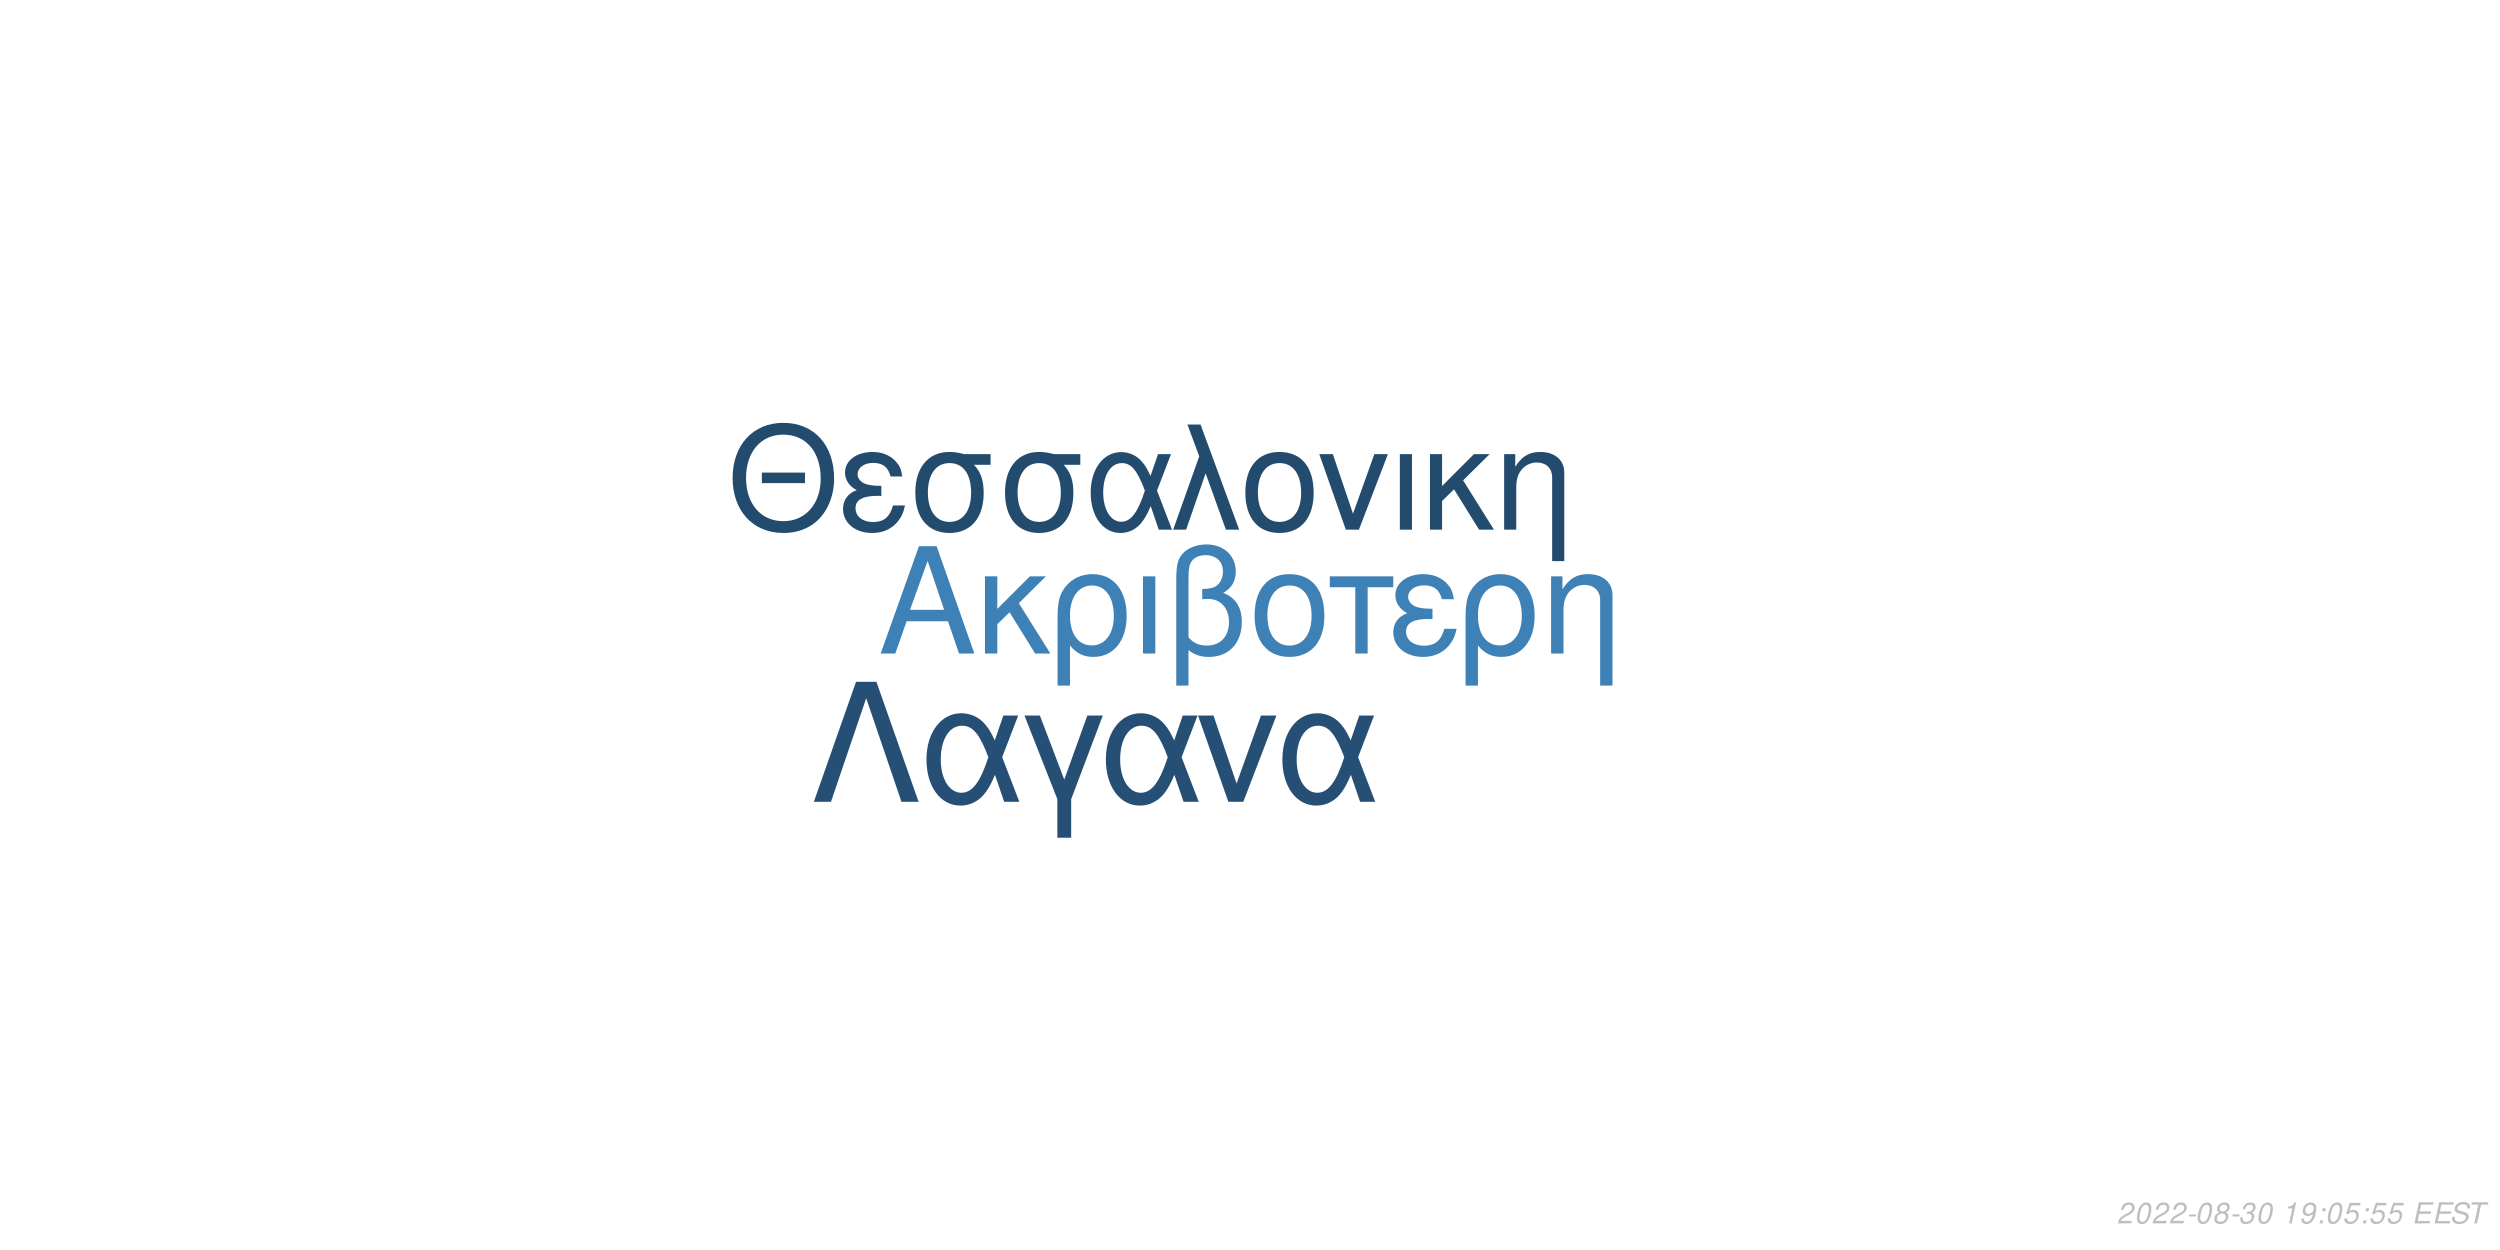
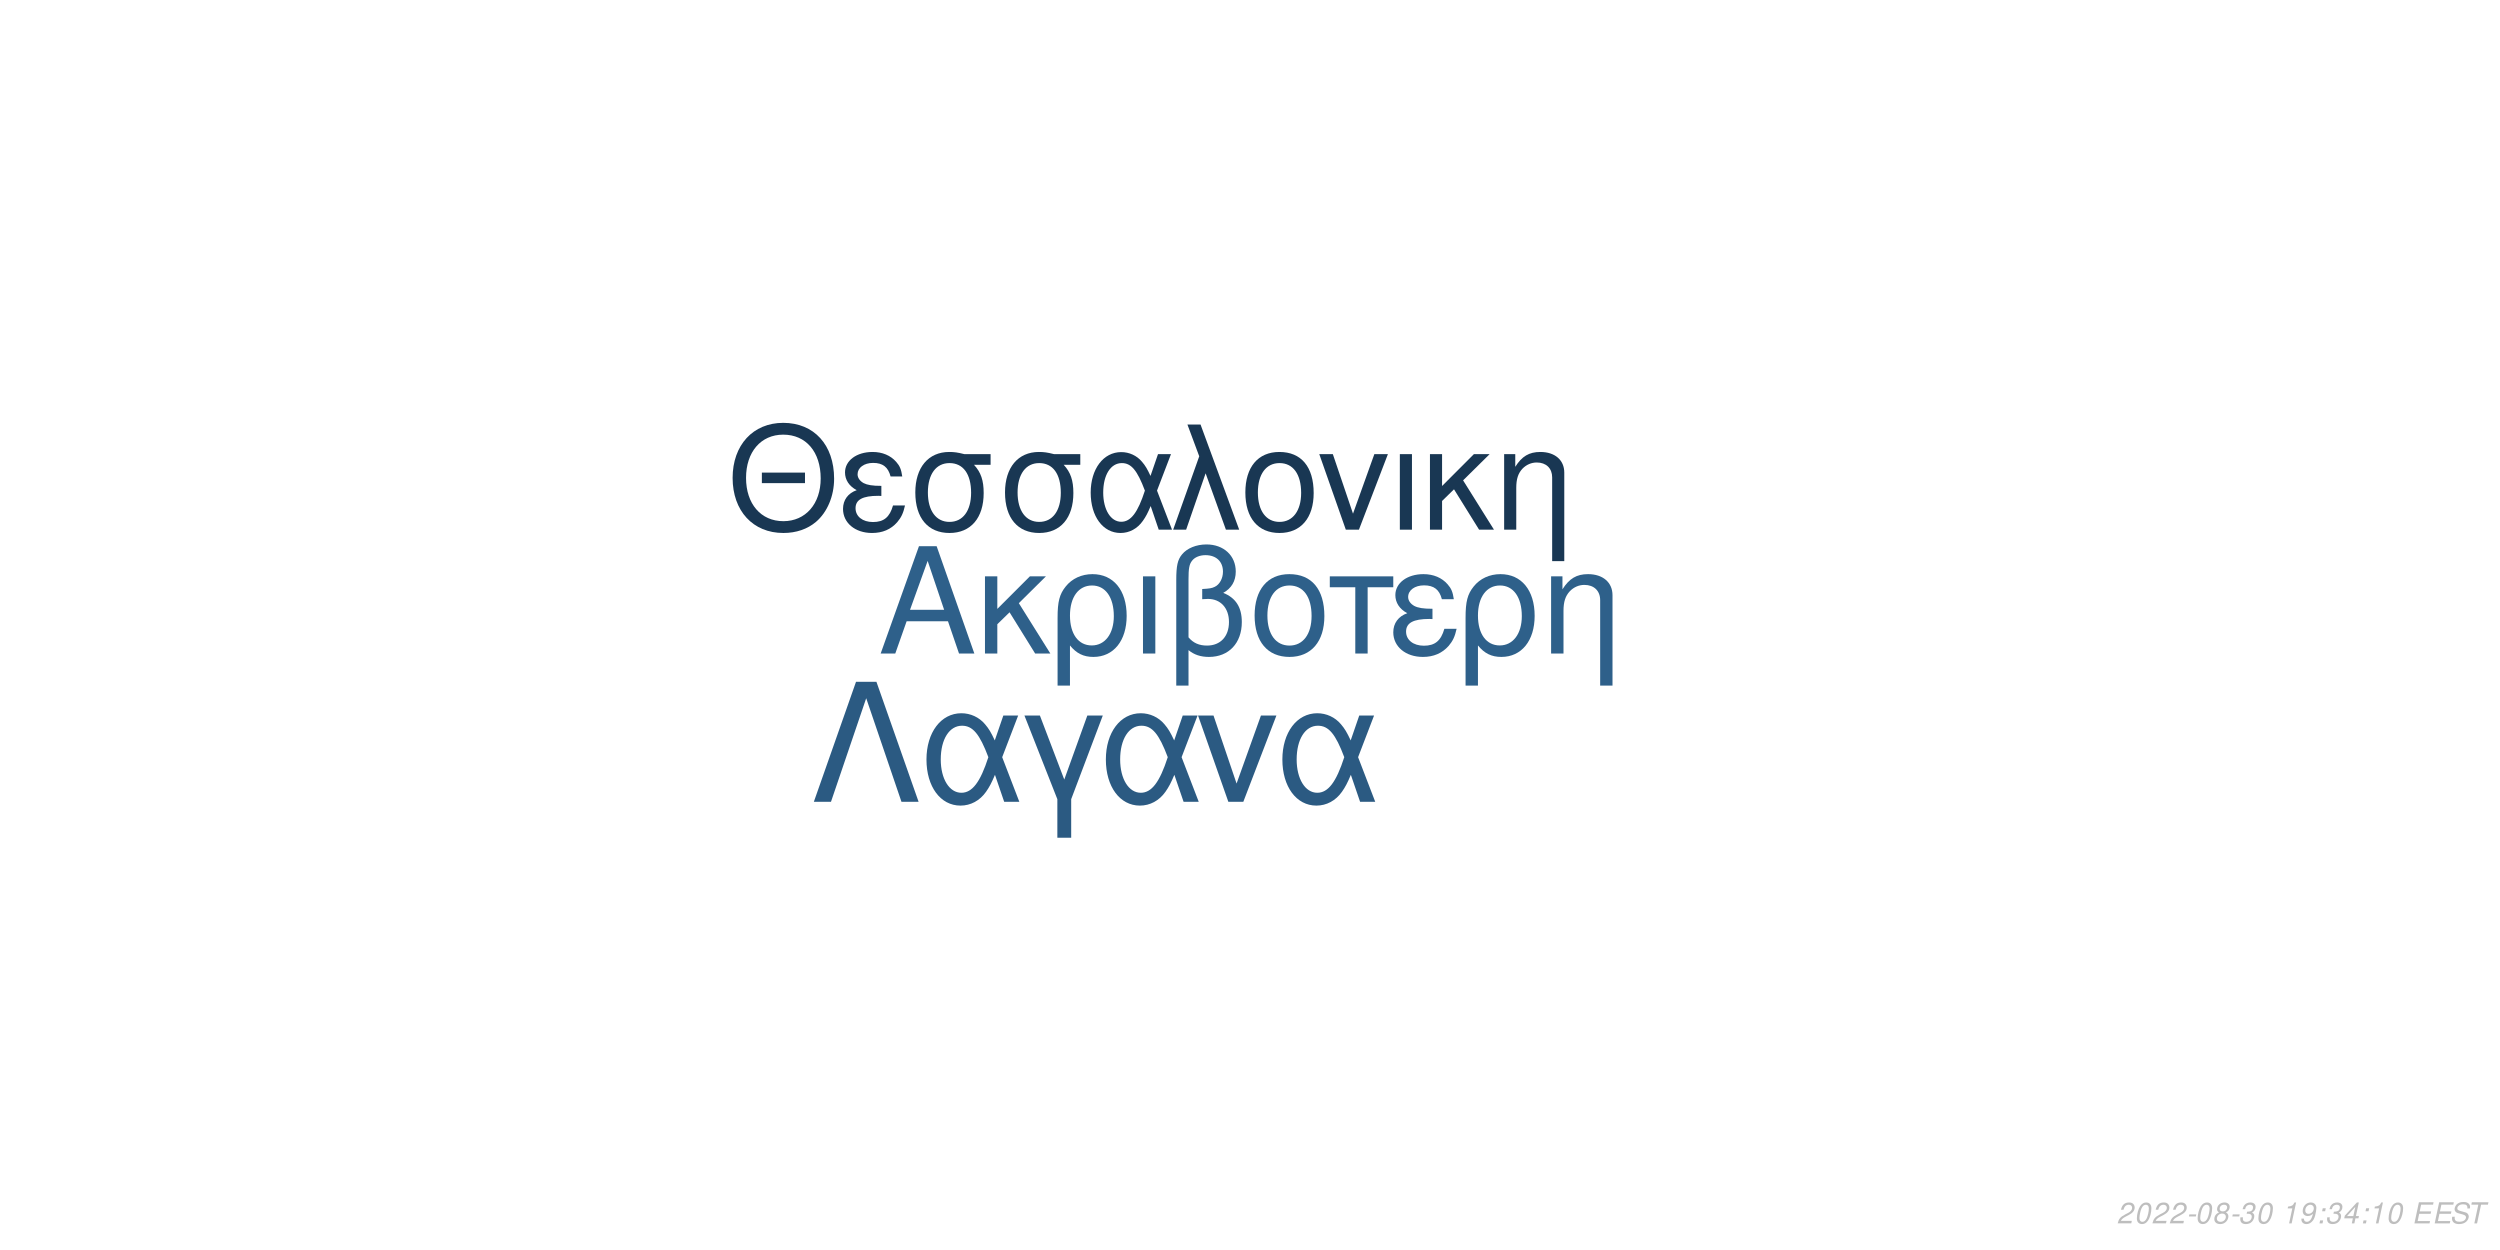
<svg xmlns="http://www.w3.org/2000/svg" xmlns:xlink="http://www.w3.org/1999/xlink" width="864pt" height="432pt" viewBox="0 0 864 432" version="1.1">
  <defs>
    <g>
      <symbol overflow="visible" id="glyph0-0">
        <path style="stroke:none;" d="" />
      </symbol>
      <symbol overflow="visible" id="glyph0-1">
        <path style="stroke:none;" d="M 24.125 -11.141 L 27.938 0 L 33.234 0 L 20.203 -37.094 L 14.094 -37.094 L 0.859 0 L 5.906 0 L 9.828 -11.141 Z M 22.797 -15.109 L 11 -15.109 L 17.094 -32.016 Z M 22.797 -15.109 " />
      </symbol>
      <symbol overflow="visible" id="glyph0-2">
        <path style="stroke:none;" d="M 7.172 -15.422 L 7.172 -26.672 L 2.906 -26.672 L 2.906 0 L 7.172 0 L 7.172 -10.125 L 11.406 -14.25 L 20.25 0 L 25.5 0 L 14.609 -17.406 L 23.969 -26.672 L 18.422 -26.672 Z M 7.172 -15.422 " />
      </symbol>
      <symbol overflow="visible" id="glyph0-3">
        <path style="stroke:none;" d="M 3 11.094 L 7.281 11.094 L 7.281 -2.797 C 9.516 -0.047 11.953 1.172 15.375 1.172 C 22.344 1.172 26.875 -4.422 26.875 -13.031 C 26.875 -21.891 22.297 -27.438 15.062 -27.438 C 11.297 -27.438 7.984 -25.906 5.797 -23.156 C 3.672 -20.516 3 -17.969 3 -12.359 Z M 14.906 -23.516 C 19.547 -23.516 22.438 -19.438 22.438 -12.922 C 22.438 -6.812 19.391 -2.797 14.812 -2.797 C 10.172 -2.797 7.281 -6.766 7.281 -13.125 C 7.281 -19.484 10.234 -23.516 14.906 -23.516 Z M 14.906 -23.516 " />
      </symbol>
      <symbol overflow="visible" id="glyph0-4">
        <path style="stroke:none;" d="M 3.516 0 L 7.781 0 L 7.781 -26.672 L 3.516 -26.672 Z M 3.516 0 " />
      </symbol>
      <symbol overflow="visible" id="glyph0-5">
        <path style="stroke:none;" d="M 4.016 11.094 L 8.25 11.094 L 8.25 -1.172 C 10.172 0.406 12.422 1.172 15.312 1.172 C 22.188 1.172 26.672 -3.609 26.672 -10.891 C 26.672 -15.984 24.578 -19.234 20.25 -20.969 C 23.109 -22.547 24.578 -25.031 24.578 -28.344 C 24.578 -33.844 20.406 -37.703 14.453 -37.703 C 10.938 -37.703 7.734 -36.391 6 -34.25 C 4.484 -32.422 4.016 -30.328 4.016 -25.391 Z M 8.25 -25.656 C 8.25 -29.359 8.5 -30.844 9.469 -32.062 C 10.375 -33.281 12.156 -34 14.094 -34 C 17.812 -34 20.156 -31.812 20.156 -28.297 C 20.156 -25.953 18.984 -23.812 17.297 -23.047 C 16.281 -22.547 15.469 -22.438 12.984 -22.297 L 12.984 -18.781 C 13.734 -18.828 14.344 -18.875 14.969 -18.875 C 19.344 -18.875 22.234 -15.719 22.234 -10.891 C 22.234 -5.906 19.281 -2.75 14.656 -2.75 C 11.953 -2.75 9.922 -3.609 8.25 -5.594 Z M 8.25 -25.656 " />
      </symbol>
      <symbol overflow="visible" id="glyph0-6">
        <path style="stroke:none;" d="M 14.094 -27.438 C 6.562 -27.438 2.094 -22.094 2.094 -13.125 C 2.094 -4.125 6.562 1.172 14.141 1.172 C 21.672 1.172 26.203 -4.172 26.203 -12.922 C 26.203 -22.188 21.828 -27.438 14.094 -27.438 Z M 14.141 -23.516 C 18.938 -23.516 21.781 -19.594 21.781 -12.984 C 21.781 -6.672 18.828 -2.75 14.141 -2.75 C 9.422 -2.75 6.516 -6.672 6.516 -13.125 C 6.516 -19.594 9.422 -23.516 14.141 -23.516 Z M 14.141 -23.516 " />
      </symbol>
      <symbol overflow="visible" id="glyph0-7">
        <path style="stroke:none;" d="M 7.891 0 L 12.156 0 L 12.156 -22.906 L 21.016 -22.906 L 21.016 -26.672 L -0.922 -26.672 L -0.922 -22.906 L 7.891 -22.906 Z M 7.891 0 " />
      </symbol>
      <symbol overflow="visible" id="glyph0-8">
        <path style="stroke:none;" d="M 14.562 -15.469 C 11.344 -15.469 9.562 -15.781 8.297 -16.438 C 6.922 -17.203 6.156 -18.328 6.156 -19.547 C 6.156 -21.891 8.453 -23.562 11.656 -23.562 C 15.062 -23.562 16.953 -22.094 17.812 -18.781 L 21.938 -18.781 C 21.578 -21.266 21.062 -22.5 19.797 -23.922 C 17.812 -26.203 14.906 -27.438 11.453 -27.438 C 5.797 -27.438 1.734 -24.375 1.734 -20.203 C 1.734 -17.609 3.156 -15.375 5.859 -13.938 C 2.797 -12.875 1.016 -10.484 1.016 -7.328 C 1.016 -2.391 5.297 1.172 11.25 1.172 C 14.969 1.172 17.906 -0.109 20.156 -2.641 C 21.578 -4.328 22.297 -5.797 22.906 -8.547 L 18.672 -8.547 C 17.5 -4.422 15.422 -2.703 11.609 -2.703 C 7.938 -2.703 5.438 -4.688 5.438 -7.578 C 5.438 -10.578 7.938 -11.953 13.484 -11.953 C 13.641 -11.953 14.094 -11.953 14.562 -11.906 Z M 14.562 -15.469 " />
      </symbol>
      <symbol overflow="visible" id="glyph0-9">
        <path style="stroke:none;" d="M 3.562 -26.672 L 3.562 0 L 7.844 0 L 7.844 -14.703 C 7.844 -17.906 8.5 -19.891 10.031 -21.531 C 11.406 -22.953 13.188 -23.719 15.062 -23.719 C 18.375 -23.719 20.516 -21.672 20.516 -18.469 L 20.516 11.094 L 24.781 11.094 L 24.781 -20.156 C 24.781 -24.578 21.469 -27.438 16.328 -27.438 C 12.359 -27.438 9.828 -25.906 7.484 -22.188 L 7.484 -26.672 Z M 3.562 -26.672 " />
      </symbol>
      <symbol overflow="visible" id="glyph1-0">
        <path style="stroke:none;" d="" />
      </symbol>
      <symbol overflow="visible" id="glyph1-1">
        <path style="stroke:none;" d="M 26.859 -19.734 L 11.953 -19.734 L 11.953 -16.094 L 26.859 -16.094 Z M 19.328 -36.922 C 8.922 -36.922 1.844 -29.25 1.844 -17.891 C 1.844 -6.484 8.875 1.141 19.391 1.141 C 23.812 1.141 27.703 -0.203 30.641 -2.688 C 34.578 -6.031 36.922 -11.656 36.922 -17.594 C 36.922 -29.297 30 -36.922 19.328 -36.922 Z M 19.328 -32.844 C 27.203 -32.844 32.281 -26.906 32.281 -17.688 C 32.281 -8.922 27.062 -2.938 19.391 -2.938 C 11.609 -2.938 6.484 -8.922 6.484 -17.891 C 6.484 -26.859 11.609 -32.844 19.328 -32.844 Z M 19.328 -32.844 " />
      </symbol>
      <symbol overflow="visible" id="glyph1-2">
        <path style="stroke:none;" d="M 14.25 -15.141 C 11.109 -15.141 9.375 -15.453 8.125 -16.094 C 6.781 -16.844 6.031 -17.938 6.031 -19.141 C 6.031 -21.422 8.266 -23.078 11.406 -23.078 C 14.75 -23.078 16.594 -21.625 17.438 -18.391 L 21.469 -18.391 C 21.125 -20.828 20.625 -22.031 19.391 -23.422 C 17.438 -25.656 14.594 -26.859 11.219 -26.859 C 5.688 -26.859 1.688 -23.875 1.688 -19.781 C 1.688 -17.234 3.094 -15.047 5.734 -13.656 C 2.734 -12.609 1 -10.266 1 -7.172 C 1 -2.344 5.188 1.141 11.016 1.141 C 14.656 1.141 17.547 -0.094 19.734 -2.594 C 21.125 -4.234 21.828 -5.688 22.422 -8.375 L 18.281 -8.375 C 17.141 -4.328 15.094 -2.641 11.359 -2.641 C 7.766 -2.641 5.328 -4.578 5.328 -7.422 C 5.328 -10.359 7.766 -11.703 13.203 -11.703 C 13.359 -11.703 13.797 -11.703 14.25 -11.656 Z M 14.25 -15.141 " />
      </symbol>
      <symbol overflow="visible" id="glyph1-3">
        <path style="stroke:none;" d="M 29 -26.109 L 19.938 -26.109 C 17.594 -26.703 16.438 -26.859 14.703 -26.859 C 7.469 -26.859 2.984 -21.469 2.984 -12.859 C 2.984 -4.031 7.375 1.141 14.797 1.141 C 22.172 1.141 26.609 -4.078 26.609 -12.656 C 26.609 -17.047 25.656 -19.828 23.266 -22.422 L 29 -22.422 Z M 14.797 -23.016 C 19.531 -23.016 22.266 -19.234 22.266 -12.75 C 22.266 -6.531 19.438 -2.688 14.797 -2.688 C 10.172 -2.688 7.328 -6.531 7.328 -12.859 C 7.328 -19.188 10.172 -23.016 14.797 -23.016 Z M 14.797 -23.016 " />
      </symbol>
      <symbol overflow="visible" id="glyph1-4">
        <path style="stroke:none;" d="M 29.344 -26.109 L 24.859 -26.109 L 22.266 -18.578 C 21.125 -21.031 20.484 -22.125 19.328 -23.469 C 17.547 -25.609 14.906 -26.812 12.156 -26.812 C 5.984 -26.812 1.594 -20.984 1.594 -12.812 C 1.594 -4.578 5.828 1.141 11.906 1.141 C 14.953 1.141 17.734 -0.344 19.625 -3.047 C 20.672 -4.531 21.281 -5.688 22.328 -8.172 L 25.109 0 L 29.703 0 L 24.516 -13.5 Z M 20.328 -13.5 C 17.891 -5.922 15.453 -2.734 12.156 -2.734 C 8.516 -2.734 5.922 -6.922 5.922 -12.812 C 5.922 -18.938 8.516 -23.016 12.359 -23.016 C 15.594 -23.016 17.688 -20.531 20.328 -13.5 Z M 20.328 -13.5 " />
      </symbol>
      <symbol overflow="visible" id="glyph1-5">
        <path style="stroke:none;" d="M 1.094 0 L 5.578 0 L 12.312 -19.484 L 19.328 0 L 23.922 0 L 10.562 -36.328 L 6.031 -36.328 L 10.109 -25.359 Z M 1.094 0 " />
      </symbol>
      <symbol overflow="visible" id="glyph1-6">
        <path style="stroke:none;" d="M 13.797 -26.859 C 6.422 -26.859 2.047 -21.625 2.047 -12.859 C 2.047 -4.031 6.422 1.141 13.859 1.141 C 21.234 1.141 25.656 -4.078 25.656 -12.656 C 25.656 -21.719 21.375 -26.859 13.797 -26.859 Z M 13.859 -23.016 C 18.531 -23.016 21.328 -19.188 21.328 -12.703 C 21.328 -6.531 18.438 -2.688 13.859 -2.688 C 9.219 -2.688 6.375 -6.531 6.375 -12.859 C 6.375 -19.188 9.219 -23.016 13.859 -23.016 Z M 13.859 -23.016 " />
      </symbol>
      <symbol overflow="visible" id="glyph1-7">
        <path style="stroke:none;" d="M 14.297 0 L 24.312 -26.109 L 19.625 -26.109 L 12.25 -5.531 L 5.281 -26.109 L 0.594 -26.109 L 9.766 0 Z M 14.297 0 " />
      </symbol>
      <symbol overflow="visible" id="glyph1-8">
        <path style="stroke:none;" d="M 3.438 0 L 7.625 0 L 7.625 -26.109 L 3.438 -26.109 Z M 3.438 0 " />
      </symbol>
      <symbol overflow="visible" id="glyph1-9">
        <path style="stroke:none;" d="M 7.031 -15.094 L 7.031 -26.109 L 2.844 -26.109 L 2.844 0 L 7.031 0 L 7.031 -9.922 L 11.156 -13.953 L 19.828 0 L 24.969 0 L 14.297 -17.047 L 23.469 -26.109 L 18.031 -26.109 Z M 7.031 -15.094 " />
      </symbol>
      <symbol overflow="visible" id="glyph1-10">
        <path style="stroke:none;" d="M 3.484 -26.109 L 3.484 0 L 7.672 0 L 7.672 -14.406 C 7.672 -17.547 8.328 -19.484 9.812 -21.078 C 11.156 -22.469 12.906 -23.219 14.75 -23.219 C 17.984 -23.219 20.078 -21.234 20.078 -18.094 L 20.078 10.859 L 24.266 10.859 L 24.266 -19.734 C 24.266 -24.062 21.031 -26.859 16 -26.859 C 12.109 -26.859 9.609 -25.359 7.328 -21.719 L 7.328 -26.109 Z M 3.484 -26.109 " />
      </symbol>
      <symbol overflow="visible" id="glyph2-0">
        <path style="stroke:none;" d="" />
      </symbol>
      <symbol overflow="visible" id="glyph2-1">
        <path style="stroke:none;" d="M 22.531 -41.484 L 15.484 -41.484 L 0.906 0 L 6.828 0 L 19 -35.797 L 31.188 0 L 37.109 0 Z M 22.531 -41.484 " />
      </symbol>
      <symbol overflow="visible" id="glyph2-2">
        <path style="stroke:none;" d="M 33.516 -29.812 L 28.391 -29.812 L 25.438 -21.219 C 24.125 -24.016 23.391 -25.266 22.078 -26.797 C 20.031 -29.25 17.016 -30.609 13.891 -30.609 C 6.828 -30.609 1.828 -23.953 1.828 -14.625 C 1.828 -5.234 6.656 1.312 13.594 1.312 C 17.078 1.312 20.266 -0.391 22.422 -3.469 C 23.609 -5.172 24.297 -6.484 25.5 -9.328 L 28.688 0 L 33.922 0 L 28 -15.422 Z M 23.219 -15.422 C 20.422 -6.766 17.641 -3.125 13.891 -3.125 C 9.734 -3.125 6.766 -7.906 6.766 -14.625 C 6.766 -21.625 9.734 -26.297 14.109 -26.297 C 17.812 -26.297 20.203 -23.453 23.219 -15.422 Z M 23.219 -15.422 " />
      </symbol>
      <symbol overflow="visible" id="glyph2-3">
        <path style="stroke:none;" d="M 12.062 12.406 L 16.844 12.406 L 16.844 -0.906 L 27.766 -29.812 L 22.422 -29.812 L 14.453 -7.688 L 6.031 -29.812 L 0.688 -29.812 L 12.062 -0.906 Z M 12.062 12.406 " />
      </symbol>
      <symbol overflow="visible" id="glyph2-4">
        <path style="stroke:none;" d="M 16.328 0 L 27.766 -29.812 L 22.422 -29.812 L 14 -6.312 L 6.031 -29.812 L 0.688 -29.812 L 11.156 0 Z M 16.328 0 " />
      </symbol>
      <symbol overflow="visible" id="glyph3-0">
        <path style="stroke:none;" d="" />
      </symbol>
      <symbol overflow="visible" id="glyph3-1">
        <path style="stroke:none;" d="M 5.234 -0.875 L 1.469 -0.875 C 1.641 -1.375 2.203 -1.891 3.109 -2.344 L 4.234 -2.938 C 5.562 -3.625 6.219 -4.469 6.219 -5.484 C 6.219 -5.938 6.062 -6.359 5.797 -6.656 C 5.469 -7.047 4.984 -7.234 4.312 -7.234 C 2.766 -7.234 1.891 -6.453 1.484 -4.734 L 2.375 -4.734 C 2.484 -5.188 2.609 -5.484 2.797 -5.75 C 3.094 -6.203 3.609 -6.453 4.188 -6.453 C 4.891 -6.453 5.344 -6.031 5.344 -5.375 C 5.344 -4.703 4.859 -4.094 4.016 -3.656 L 2.984 -3.125 C 1.234 -2.188 0.797 -1.656 0.344 -0.016 L 5.047 -0.016 Z M 5.234 -0.875 " />
      </symbol>
      <symbol overflow="visible" id="glyph3-2">
        <path style="stroke:none;" d="M 4.203 -7.234 C 3.375 -7.234 2.688 -6.812 2.125 -5.984 C 1.484 -5.047 0.984 -3.188 0.984 -1.734 C 0.984 -1.109 1.172 -0.562 1.484 -0.266 C 1.797 0.047 2.281 0.234 2.766 0.234 C 3.625 0.234 4.281 -0.156 4.859 -1.016 C 5.516 -1.953 6 -3.797 6 -5.266 C 6 -6.5 5.328 -7.234 4.203 -7.234 Z M 4.094 -6.453 C 4.734 -6.453 5.125 -5.984 5.125 -5.156 C 5.125 -4.203 4.781 -2.625 4.406 -1.812 C 3.984 -0.938 3.516 -0.547 2.875 -0.547 C 2.25 -0.547 1.875 -1.031 1.875 -1.828 C 1.875 -2.797 2.203 -4.344 2.594 -5.203 C 2.984 -6.047 3.453 -6.453 4.094 -6.453 Z M 4.094 -6.453 " />
      </symbol>
      <symbol overflow="visible" id="glyph3-3">
        <path style="stroke:none;" d="M 3.516 -3.125 L 1.125 -3.125 L 0.969 -2.406 L 3.359 -2.406 Z M 3.516 -3.125 " />
      </symbol>
      <symbol overflow="visible" id="glyph3-4">
        <path style="stroke:none;" d="M 4.766 -3.797 C 5.078 -3.969 5.234 -4.078 5.438 -4.234 C 5.812 -4.594 6.062 -5.172 6.062 -5.734 C 6.062 -6.625 5.344 -7.234 4.266 -7.234 C 2.812 -7.234 1.703 -6.219 1.703 -4.875 C 1.703 -4.406 1.875 -4.125 2.359 -3.812 C 1.297 -3.312 0.75 -2.516 0.75 -1.469 C 0.75 -0.438 1.547 0.234 2.812 0.234 C 3.656 0.234 4.359 -0.094 4.938 -0.734 C 5.359 -1.234 5.609 -1.859 5.609 -2.438 C 5.609 -3.047 5.312 -3.516 4.766 -3.797 Z M 4.109 -6.453 C 4.797 -6.453 5.188 -6.125 5.188 -5.578 C 5.188 -5.266 5.062 -4.922 4.859 -4.672 C 4.562 -4.312 4.188 -4.156 3.656 -4.156 C 2.984 -4.156 2.594 -4.453 2.594 -4.984 C 2.594 -5.859 3.203 -6.453 4.109 -6.453 Z M 3.453 -3.406 C 4.234 -3.406 4.734 -2.984 4.734 -2.312 C 4.734 -1.312 3.922 -0.547 2.875 -0.547 C 2.125 -0.547 1.625 -0.969 1.625 -1.625 C 1.625 -2.609 2.438 -3.406 3.453 -3.406 Z M 3.453 -3.406 " />
      </symbol>
      <symbol overflow="visible" id="glyph3-5">
        <path style="stroke:none;" d="M 2.922 -3.312 C 3.125 -3.344 3.234 -3.344 3.375 -3.344 C 4.203 -3.344 4.688 -3 4.688 -2.406 C 4.688 -1.312 3.906 -0.547 2.781 -0.547 C 2.047 -0.547 1.594 -0.938 1.594 -1.562 C 1.594 -1.719 1.609 -1.844 1.656 -2.094 L 0.766 -2.094 C 0.734 -1.797 0.719 -1.641 0.719 -1.469 C 0.719 -0.375 1.406 0.234 2.641 0.234 C 3.547 0.234 4.297 -0.078 4.812 -0.656 C 5.266 -1.156 5.562 -1.875 5.562 -2.547 C 5.562 -3.125 5.344 -3.453 4.797 -3.734 C 5.641 -4.234 6.016 -4.844 6.016 -5.734 C 6.016 -6.656 5.312 -7.234 4.203 -7.234 C 3.375 -7.234 2.672 -6.938 2.188 -6.375 C 1.891 -6.031 1.703 -5.641 1.516 -4.906 L 2.391 -4.906 C 2.5 -5.359 2.594 -5.594 2.734 -5.812 C 3.047 -6.234 3.516 -6.453 4.078 -6.453 C 4.734 -6.453 5.141 -6.125 5.141 -5.578 C 5.141 -5.188 5.016 -4.797 4.797 -4.547 C 4.516 -4.234 4 -4.062 3.266 -4.062 L 3.078 -4.062 Z M 2.922 -3.312 " />
      </symbol>
      <symbol overflow="visible" id="glyph3-6">
        <path style="stroke:none;" d="" />
      </symbol>
      <symbol overflow="visible" id="glyph3-7">
        <path style="stroke:none;" d="M 3.703 -5.188 L 2.594 0 L 3.469 0 L 5.016 -7.234 L 4.438 -7.234 C 3.906 -6.156 3.688 -6.016 2.234 -5.812 L 2.109 -5.188 Z M 3.703 -5.188 " />
      </symbol>
      <symbol overflow="visible" id="glyph3-8">
        <path style="stroke:none;" d="M 0.844 -1.656 C 0.844 -1.547 0.844 -1.438 0.844 -1.375 C 0.844 -0.406 1.531 0.234 2.578 0.234 C 3.203 0.234 3.766 0.016 4.297 -0.438 C 4.938 -1 5.312 -1.656 5.594 -2.719 C 5.844 -3.672 6.016 -4.766 6.016 -5.375 C 6.016 -5.844 5.844 -6.328 5.547 -6.656 C 5.203 -7.031 4.703 -7.234 4.062 -7.234 C 2.516 -7.234 1.297 -5.938 1.297 -4.266 C 1.297 -3.203 1.984 -2.547 3.047 -2.547 C 3.484 -2.547 3.953 -2.672 4.281 -2.891 C 4.406 -2.984 4.547 -3.078 4.828 -3.344 C 4.438 -1.484 3.703 -0.547 2.703 -0.547 C 2.109 -0.547 1.719 -0.938 1.719 -1.547 L 1.719 -1.656 Z M 3.953 -6.453 C 4.625 -6.453 5.141 -5.953 5.141 -5.281 C 5.141 -4.188 4.312 -3.312 3.297 -3.312 C 2.594 -3.312 2.172 -3.734 2.172 -4.453 C 2.172 -5.562 2.984 -6.453 3.953 -6.453 Z M 3.953 -6.453 " />
      </symbol>
      <symbol overflow="visible" id="glyph3-9">
        <path style="stroke:none;" d="M 2.359 -1.031 L 1.312 -1.031 L 1.094 0 L 2.141 0 Z M 3.266 -5.234 L 2.219 -5.234 L 2 -4.203 L 3.047 -4.203 Z M 3.266 -5.234 " />
      </symbol>
      <symbol overflow="visible" id="glyph3-10">
-         <path style="stroke:none;" d="M 6.297 -7.094 L 2.594 -7.094 L 1.234 -3.234 L 2.047 -3.234 C 2.656 -3.766 2.938 -3.906 3.531 -3.906 C 4.328 -3.906 4.797 -3.453 4.797 -2.688 C 4.797 -1.438 3.969 -0.547 2.828 -0.547 C 2.031 -0.547 1.609 -0.938 1.578 -1.734 L 0.703 -1.734 L 0.703 -1.516 C 0.703 -0.938 0.844 -0.547 1.188 -0.266 C 1.562 0.062 2.078 0.234 2.703 0.234 C 3.656 0.234 4.391 -0.156 4.984 -0.922 C 5.422 -1.5 5.672 -2.234 5.672 -2.953 C 5.672 -4 4.938 -4.672 3.812 -4.672 C 3.328 -4.672 2.906 -4.547 2.406 -4.234 L 3.109 -6.219 L 6.109 -6.219 Z M 6.297 -7.094 " />
+         <path style="stroke:none;" d="M 3.625 -1.75 L 3.266 0 L 4.141 0 L 4.516 -1.75 L 5.562 -1.75 L 5.734 -2.531 L 4.688 -2.531 L 5.688 -7.234 L 5.016 -7.234 L 0.844 -2.672 L 0.641 -1.75 Z M 3.797 -2.531 L 1.594 -2.531 L 4.469 -5.703 Z M 3.797 -2.531 " />
      </symbol>
      <symbol overflow="visible" id="glyph3-11">
        <path style="stroke:none;" d="M 2.547 -3.312 L 6.5 -3.312 L 6.688 -4.141 L 2.719 -4.141 L 3.219 -6.469 L 7.344 -6.469 L 7.516 -7.297 L 2.453 -7.297 L 0.906 0 L 6.125 0 L 6.297 -0.812 L 2.016 -0.812 Z M 2.547 -3.312 " />
      </symbol>
      <symbol overflow="visible" id="glyph3-12">
        <path style="stroke:none;" d="M 7.062 -5.156 C 7.125 -5.438 7.141 -5.562 7.141 -5.703 C 7.141 -6.156 6.938 -6.594 6.594 -6.891 C 6.188 -7.25 5.656 -7.406 4.875 -7.406 C 3.844 -7.406 3.047 -7.125 2.5 -6.562 C 2.094 -6.141 1.781 -5.438 1.781 -4.922 C 1.781 -4.297 2.219 -3.766 2.891 -3.562 L 4.594 -3.094 C 5.406 -2.859 5.734 -2.578 5.734 -2.094 C 5.734 -1.781 5.547 -1.406 5.266 -1.141 C 4.844 -0.766 4.266 -0.578 3.453 -0.578 C 2.328 -0.578 1.812 -0.984 1.812 -1.906 C 1.812 -2.047 1.812 -2.125 1.844 -2.312 L 0.984 -2.312 C 0.906 -2.062 0.891 -1.906 0.891 -1.688 C 0.891 -0.484 1.797 0.234 3.297 0.234 C 4.359 0.234 5.234 -0.062 5.812 -0.609 C 6.344 -1.078 6.688 -1.797 6.688 -2.375 C 6.688 -2.641 6.609 -2.906 6.453 -3.156 C 6.234 -3.5 5.938 -3.703 5.469 -3.828 L 3.75 -4.312 C 2.984 -4.547 2.734 -4.734 2.734 -5.188 C 2.734 -5.547 2.875 -5.844 3.188 -6.109 C 3.547 -6.438 4.031 -6.594 4.703 -6.594 C 5.266 -6.594 5.688 -6.484 5.906 -6.297 C 6.094 -6.125 6.219 -5.797 6.219 -5.516 C 6.219 -5.422 6.203 -5.344 6.188 -5.156 Z M 7.062 -5.156 " />
      </symbol>
      <symbol overflow="visible" id="glyph3-13">
        <path style="stroke:none;" d="M 4.938 -6.469 L 7.312 -6.469 L 7.484 -7.297 L 1.75 -7.297 L 1.578 -6.469 L 3.984 -6.469 L 2.609 0 L 3.547 0 Z M 4.938 -6.469 " />
      </symbol>
    </g>
  </defs>
  <g id="surface1">
    <rect x="0" y="0" width="864" height="432" style="fill:rgb(100%,100%,100%);fill-opacity:1;stroke:none;" />
-     <g style="fill:rgb(24.314%,50.588%,71.373%);fill-opacity:1;">
+     <g style="fill:rgb(18.039%,37.647%,54.118%);fill-opacity:1;">
      <use xlink:href="#glyph0-1" x="303.5" y="225.861" />
      <use xlink:href="#glyph0-2" x="337.5" y="225.861" />
      <use xlink:href="#glyph0-3" x="362.5" y="225.861" />
      <use xlink:href="#glyph0-4" x="391.5" y="225.861" />
      <use xlink:href="#glyph0-5" x="402.5" y="225.861" />
      <use xlink:href="#glyph0-6" x="431.5" y="225.861" />
      <use xlink:href="#glyph0-7" x="460.5" y="225.861" />
      <use xlink:href="#glyph0-8" x="480.5" y="225.861" />
      <use xlink:href="#glyph0-3" x="503.5" y="225.861" />
      <use xlink:href="#glyph0-9" x="532.5" y="225.861" />
    </g>
-     <g style="fill:rgb(13.725%,29.412%,43.137%);fill-opacity:1;">
+     <g style="fill:rgb(9.804%,21.569%,32.549%);fill-opacity:1;">
      <use xlink:href="#glyph1-1" x="251.348" y="183.058" />
      <use xlink:href="#glyph1-2" x="290.348" y="183.058" />
      <use xlink:href="#glyph1-3" x="313.348" y="183.058" />
      <use xlink:href="#glyph1-3" x="344.348" y="183.058" />
      <use xlink:href="#glyph1-4" x="375.348" y="183.058" />
      <use xlink:href="#glyph1-5" x="404.348" y="183.058" />
      <use xlink:href="#glyph1-6" x="428.348" y="183.058" />
      <use xlink:href="#glyph1-7" x="455.348" y="183.058" />
      <use xlink:href="#glyph1-8" x="480.348" y="183.058" />
      <use xlink:href="#glyph1-9" x="491.348" y="183.058" />
      <use xlink:href="#glyph1-10" x="516.348" y="183.058" />
    </g>
-     <g style="fill:rgb(14.51%,30.98%,45.49%);fill-opacity:1;">
+     <g style="fill:rgb(16.863%,35.294%,50.98%);fill-opacity:1;">
      <use xlink:href="#glyph2-1" x="280.359" y="277.105" />
      <use xlink:href="#glyph2-2" x="318.359" y="277.105" />
      <use xlink:href="#glyph2-3" x="353.359" y="277.105" />
      <use xlink:href="#glyph2-2" x="380.359" y="277.105" />
      <use xlink:href="#glyph2-4" x="413.359" y="277.105" />
      <use xlink:href="#glyph2-2" x="441.359" y="277.105" />
    </g>
    <g style="fill:rgb(74.51%,74.51%,74.51%);fill-opacity:1;">
      <use xlink:href="#glyph3-1" x="731.52" y="422.81" />
      <use xlink:href="#glyph3-2" x="737.52" y="422.81" />
      <use xlink:href="#glyph3-1" x="743.52" y="422.81" />
      <use xlink:href="#glyph3-1" x="749.52" y="422.81" />
      <use xlink:href="#glyph3-3" x="755.52" y="422.81" />
      <use xlink:href="#glyph3-2" x="758.52" y="422.81" />
      <use xlink:href="#glyph3-4" x="764.52" y="422.81" />
      <use xlink:href="#glyph3-3" x="770.52" y="422.81" />
      <use xlink:href="#glyph3-5" x="773.52" y="422.81" />
      <use xlink:href="#glyph3-2" x="779.52" y="422.81" />
      <use xlink:href="#glyph3-6" x="785.52" y="422.81" />
      <use xlink:href="#glyph3-7" x="788.52" y="422.81" />
      <use xlink:href="#glyph3-8" x="794.52" y="422.81" />
      <use xlink:href="#glyph3-9" x="800.52" y="422.81" />
-       <use xlink:href="#glyph3-2" x="803.52" y="422.81" />
+       <use xlink:href="#glyph3-5" x="803.52" y="422.81" />
      <use xlink:href="#glyph3-10" x="809.52" y="422.81" />
      <use xlink:href="#glyph3-9" x="815.52" y="422.81" />
-       <use xlink:href="#glyph3-10" x="818.52" y="422.81" />
-       <use xlink:href="#glyph3-10" x="824.52" y="422.81" />
+       <use xlink:href="#glyph3-7" x="818.52" y="422.81" />
+       <use xlink:href="#glyph3-2" x="824.52" y="422.81" />
      <use xlink:href="#glyph3-6" x="830.52" y="422.81" />
      <use xlink:href="#glyph3-11" x="833.52" y="422.81" />
      <use xlink:href="#glyph3-11" x="840.52" y="422.81" />
      <use xlink:href="#glyph3-12" x="846.52" y="422.81" />
      <use xlink:href="#glyph3-13" x="852.52" y="422.81" />
    </g>
  </g>
</svg>
